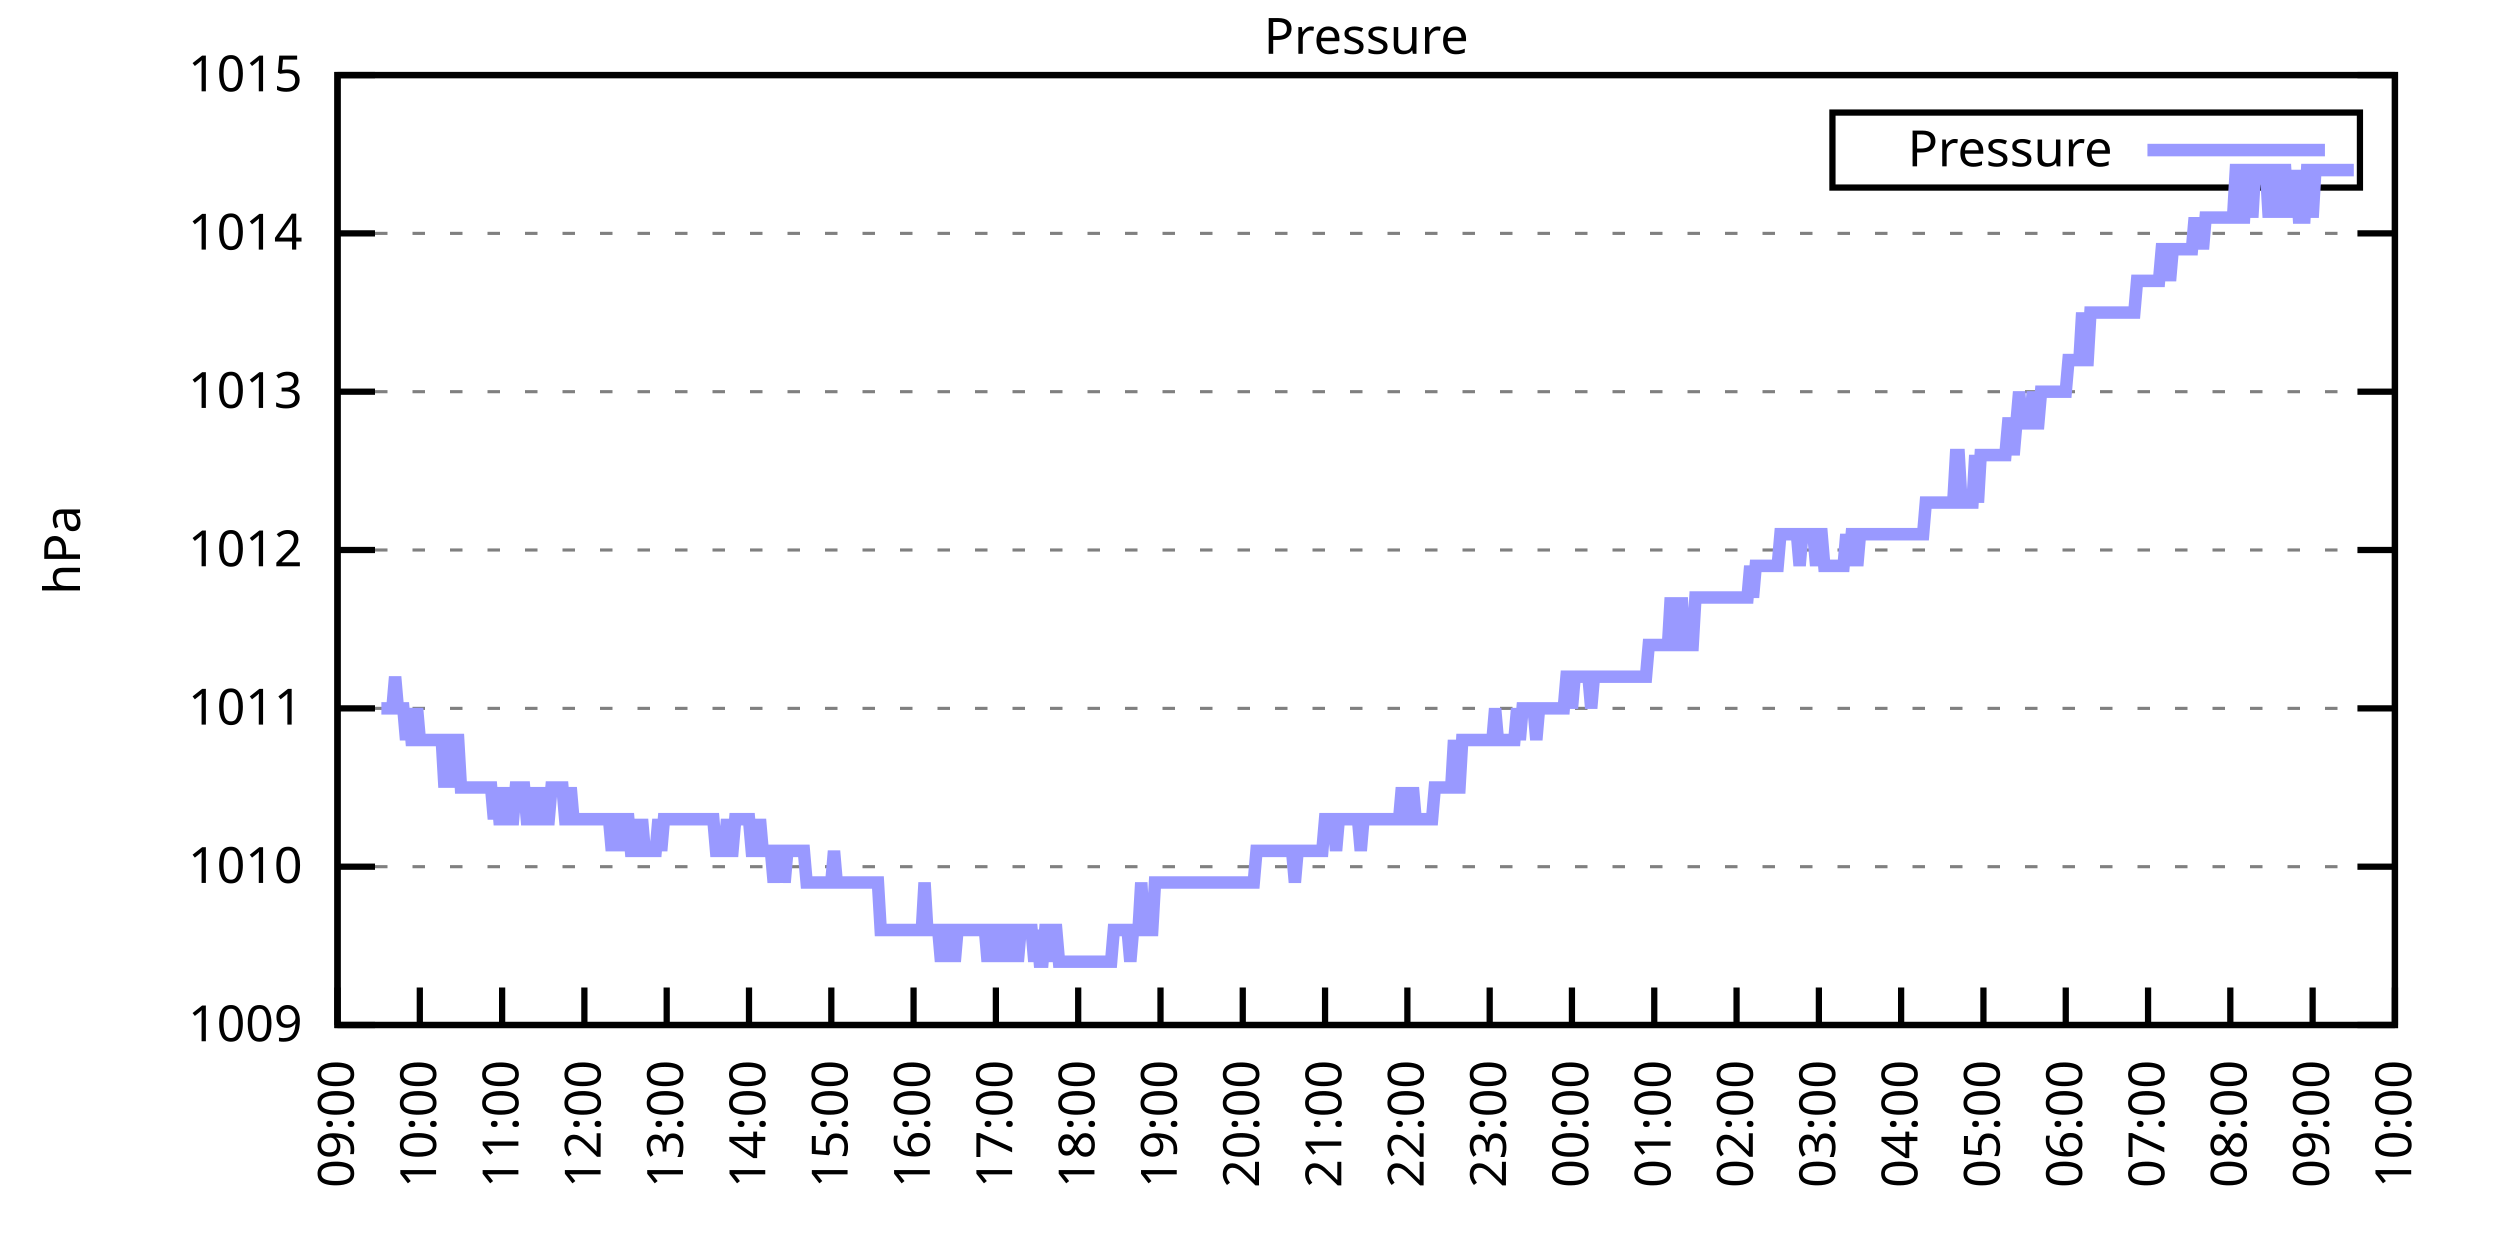
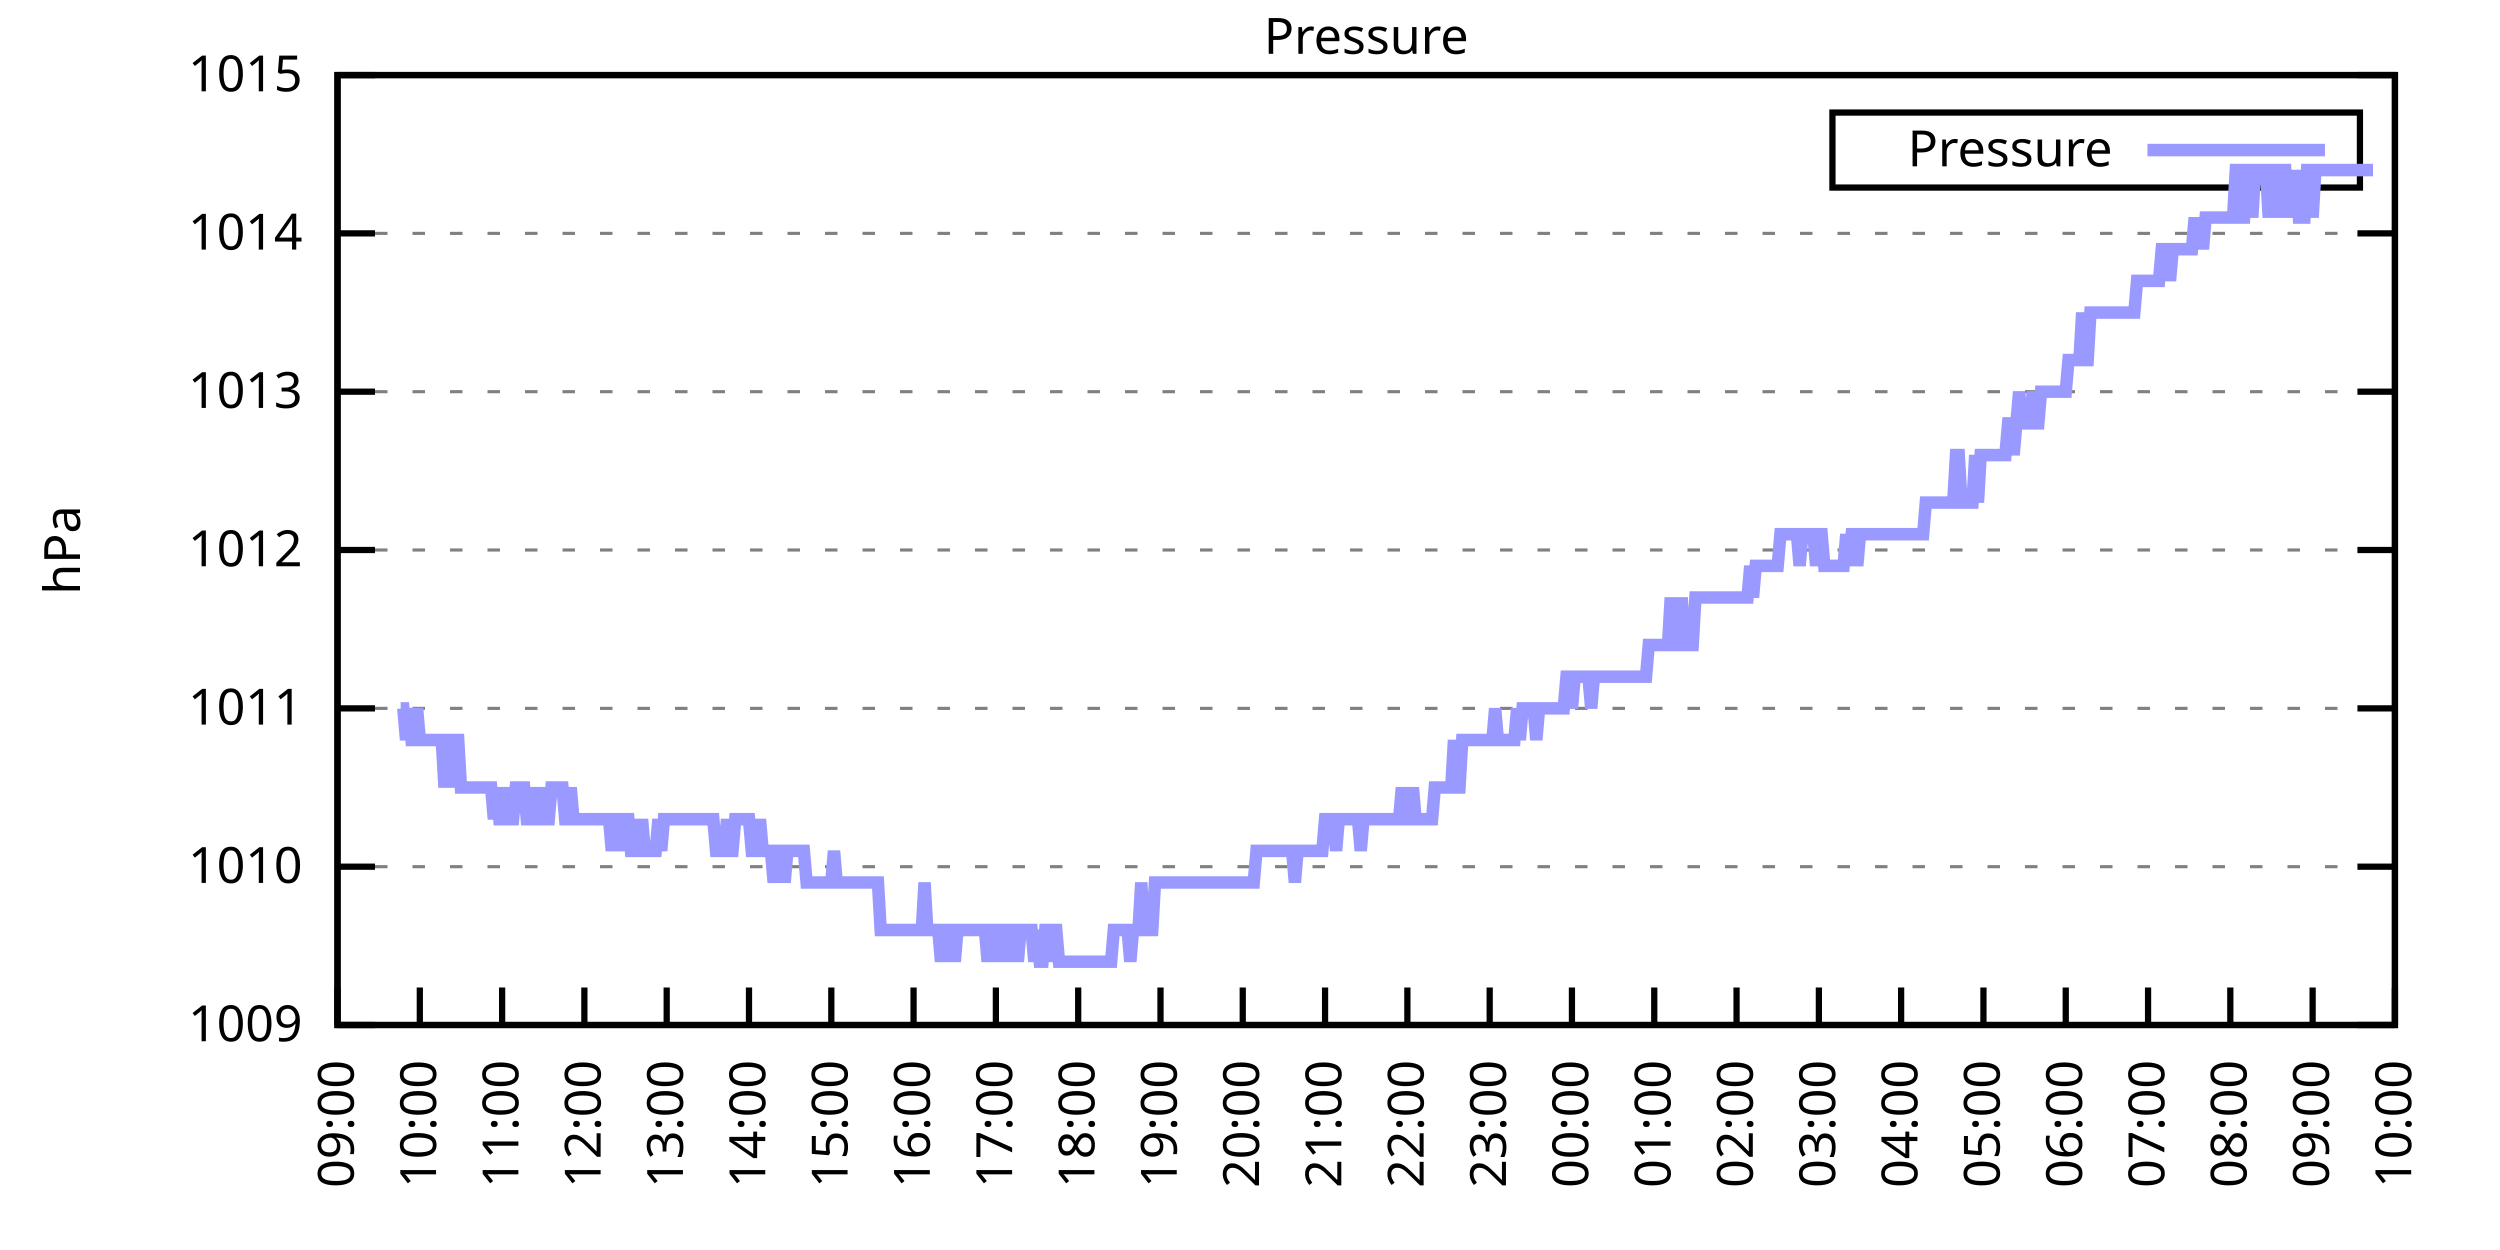
<svg xmlns="http://www.w3.org/2000/svg" xmlns:xlink="http://www.w3.org/1999/xlink" width="400" height="200" viewBox="0 0 400 200">
  <g id="gnuplot_canvas">
    <rect x="0" y="0" width="400" height="200" fill="none" />
    <defs>
      <circle id="gpDot" r="0.5" stroke-width="0.5" stroke="currentColor" />
      <path id="gpPt0" stroke-width="0.333" stroke="currentColor" d="M-1,0 h2 M0,-1 v2" />
      <path id="gpPt1" stroke-width="0.333" stroke="currentColor" d="M-1,-1 L1,1 M1,-1 L-1,1" />
      <path id="gpPt2" stroke-width="0.333" stroke="currentColor" d="M-1,0 L1,0 M0,-1 L0,1 M-1,-1 L1,1 M-1,1 L1,-1" />
      <rect id="gpPt3" stroke-width="0.333" stroke="currentColor" x="-1" y="-1" width="2" height="2" />
      <rect id="gpPt4" stroke-width="0.333" stroke="currentColor" fill="currentColor" x="-1" y="-1" width="2" height="2" />
      <circle id="gpPt5" stroke-width="0.333" stroke="currentColor" cx="0" cy="0" r="1" />
      <use xlink:href="#gpPt5" id="gpPt6" fill="currentColor" stroke="none" />
      <path id="gpPt7" stroke-width="0.333" stroke="currentColor" d="M0,-1.33 L-1.33,0.67 L1.33,0.67 z" />
      <use xlink:href="#gpPt7" id="gpPt8" fill="currentColor" stroke="none" />
      <use xlink:href="#gpPt7" id="gpPt9" stroke="currentColor" transform="rotate(180)" />
      <use xlink:href="#gpPt9" id="gpPt10" fill="currentColor" stroke="none" />
      <use xlink:href="#gpPt3" id="gpPt11" stroke="currentColor" transform="rotate(45)" />
      <use xlink:href="#gpPt11" id="gpPt12" fill="currentColor" stroke="none" />
      <path id="gpPt13" stroke-width="0.333" stroke="currentColor" d="M0,1.330 L1.265,0.411 L0.782,-1.067 L-0.782,-1.076 L-1.265,0.411 z" />
      <use xlink:href="#gpPt13" id="gpPt14" fill="currentColor" stroke="none" />
      <filter id="textbox" filterUnits="objectBoundingBox" x="0" y="0" height="1" width="1">
        <feFlood flood-color="white" flood-opacity="1" result="bgnd" />
        <feComposite in="SourceGraphic" in2="bgnd" operator="atop" />
      </filter>
      <filter id="greybox" filterUnits="objectBoundingBox" x="0" y="0" height="1" width="1">
        <feFlood flood-color="lightgrey" flood-opacity="1" result="grey" />
        <feComposite in="SourceGraphic" in2="grey" operator="atop" />
      </filter>
    </defs>
    <g fill="none" color="white" stroke="currentColor" stroke-width="1.00" stroke-linecap="butt" stroke-linejoin="miter">
</g>
    <g fill="none" color="black" stroke="currentColor" stroke-width="1.00" stroke-linecap="butt" stroke-linejoin="miter">
      <g stroke="none" shape-rendering="crispEdges">
        <polygon fill="rgb(255, 255, 255)" points="54.00,164.00 383.18,164.00 383.18,12.02 54.00,12.02 " />
      </g>
    </g>
    <g fill="none" color="black" stroke="currentColor" stroke-width="1.00" stroke-linecap="butt" stroke-linejoin="miter">
</g>
    <g fill="none" color="black" stroke="black" stroke-width="0.50" stroke-linecap="butt" stroke-linejoin="miter">
</g>
    <g fill="none" color="gray" stroke="currentColor" stroke-width="0.50" stroke-linecap="butt" stroke-linejoin="miter">
      <path stroke="gray" stroke-dasharray="2,4" class="gridline" d="M54.00,164.00 L383.19,164.00  " />
    </g>
    <g fill="none" color="gray" stroke="gray" stroke-width="1.00" stroke-linecap="butt" stroke-linejoin="miter">
</g>
    <g fill="none" color="black" stroke="currentColor" stroke-width="1.00" stroke-linecap="butt" stroke-linejoin="miter">
      <path stroke="black" d="M54.00,164.00 L60.00,164.00 M383.19,164.00 L377.19,164.00  " />
      <g transform="translate(48.40,166.60)" stroke="none" fill="black" font-family="Sans" font-size="8.00" text-anchor="end">
        <text>
          <tspan font-family="Sans"> 1009</tspan>
        </text>
      </g>
    </g>
    <g fill="none" color="black" stroke="currentColor" stroke-width="1.00" stroke-linecap="butt" stroke-linejoin="miter">
</g>
    <g fill="none" color="black" stroke="black" stroke-width="0.50" stroke-linecap="butt" stroke-linejoin="miter">
</g>
    <g fill="none" color="gray" stroke="currentColor" stroke-width="0.50" stroke-linecap="butt" stroke-linejoin="miter">
      <path stroke="gray" stroke-dasharray="2,4" class="gridline" d="M54.00,138.67 L383.19,138.67  " />
    </g>
    <g fill="none" color="gray" stroke="gray" stroke-width="1.00" stroke-linecap="butt" stroke-linejoin="miter">
</g>
    <g fill="none" color="black" stroke="currentColor" stroke-width="1.00" stroke-linecap="butt" stroke-linejoin="miter">
      <path stroke="black" d="M54.00,138.67 L60.00,138.67 M383.19,138.67 L377.19,138.67  " />
      <g transform="translate(48.40,141.27)" stroke="none" fill="black" font-family="Sans" font-size="8.00" text-anchor="end">
        <text>
          <tspan font-family="Sans"> 1010</tspan>
        </text>
      </g>
    </g>
    <g fill="none" color="black" stroke="currentColor" stroke-width="1.00" stroke-linecap="butt" stroke-linejoin="miter">
</g>
    <g fill="none" color="black" stroke="black" stroke-width="0.50" stroke-linecap="butt" stroke-linejoin="miter">
</g>
    <g fill="none" color="gray" stroke="currentColor" stroke-width="0.50" stroke-linecap="butt" stroke-linejoin="miter">
      <path stroke="gray" stroke-dasharray="2,4" class="gridline" d="M54.00,113.34 L383.19,113.34  " />
    </g>
    <g fill="none" color="gray" stroke="gray" stroke-width="1.00" stroke-linecap="butt" stroke-linejoin="miter">
</g>
    <g fill="none" color="black" stroke="currentColor" stroke-width="1.00" stroke-linecap="butt" stroke-linejoin="miter">
      <path stroke="black" d="M54.00,113.34 L60.00,113.34 M383.19,113.34 L377.19,113.34  " />
      <g transform="translate(48.40,115.94)" stroke="none" fill="black" font-family="Sans" font-size="8.00" text-anchor="end">
        <text>
          <tspan font-family="Sans"> 1011</tspan>
        </text>
      </g>
    </g>
    <g fill="none" color="black" stroke="currentColor" stroke-width="1.00" stroke-linecap="butt" stroke-linejoin="miter">
</g>
    <g fill="none" color="black" stroke="black" stroke-width="0.50" stroke-linecap="butt" stroke-linejoin="miter">
</g>
    <g fill="none" color="gray" stroke="currentColor" stroke-width="0.50" stroke-linecap="butt" stroke-linejoin="miter">
      <path stroke="gray" stroke-dasharray="2,4" class="gridline" d="M54.00,88.00 L383.19,88.00  " />
    </g>
    <g fill="none" color="gray" stroke="gray" stroke-width="1.00" stroke-linecap="butt" stroke-linejoin="miter">
</g>
    <g fill="none" color="black" stroke="currentColor" stroke-width="1.00" stroke-linecap="butt" stroke-linejoin="miter">
      <path stroke="black" d="M54.00,88.00 L60.00,88.00 M383.19,88.00 L377.19,88.00  " />
      <g transform="translate(48.40,90.60)" stroke="none" fill="black" font-family="Sans" font-size="8.00" text-anchor="end">
        <text>
          <tspan font-family="Sans"> 1012</tspan>
        </text>
      </g>
    </g>
    <g fill="none" color="black" stroke="currentColor" stroke-width="1.00" stroke-linecap="butt" stroke-linejoin="miter">
</g>
    <g fill="none" color="black" stroke="black" stroke-width="0.50" stroke-linecap="butt" stroke-linejoin="miter">
</g>
    <g fill="none" color="gray" stroke="currentColor" stroke-width="0.50" stroke-linecap="butt" stroke-linejoin="miter">
      <path stroke="gray" stroke-dasharray="2,4" class="gridline" d="M54.00,62.67 L383.19,62.67  " />
    </g>
    <g fill="none" color="gray" stroke="gray" stroke-width="1.00" stroke-linecap="butt" stroke-linejoin="miter">
</g>
    <g fill="none" color="black" stroke="currentColor" stroke-width="1.00" stroke-linecap="butt" stroke-linejoin="miter">
      <path stroke="black" d="M54.00,62.67 L60.00,62.67 M383.19,62.67 L377.19,62.67  " />
      <g transform="translate(48.40,65.27)" stroke="none" fill="black" font-family="Sans" font-size="8.00" text-anchor="end">
        <text>
          <tspan font-family="Sans"> 1013</tspan>
        </text>
      </g>
    </g>
    <g fill="none" color="black" stroke="currentColor" stroke-width="1.00" stroke-linecap="butt" stroke-linejoin="miter">
</g>
    <g fill="none" color="black" stroke="black" stroke-width="0.50" stroke-linecap="butt" stroke-linejoin="miter">
</g>
    <g fill="none" color="gray" stroke="currentColor" stroke-width="0.50" stroke-linecap="butt" stroke-linejoin="miter">
      <path stroke="gray" stroke-dasharray="2,4" class="gridline" d="M54.00,37.34 L383.19,37.34  " />
    </g>
    <g fill="none" color="gray" stroke="gray" stroke-width="1.00" stroke-linecap="butt" stroke-linejoin="miter">
</g>
    <g fill="none" color="black" stroke="currentColor" stroke-width="1.00" stroke-linecap="butt" stroke-linejoin="miter">
      <path stroke="black" d="M54.00,37.34 L60.00,37.34 M383.19,37.34 L377.19,37.34  " />
      <g transform="translate(48.40,39.94)" stroke="none" fill="black" font-family="Sans" font-size="8.00" text-anchor="end">
        <text>
          <tspan font-family="Sans"> 1014</tspan>
        </text>
      </g>
    </g>
    <g fill="none" color="black" stroke="currentColor" stroke-width="1.00" stroke-linecap="butt" stroke-linejoin="miter">
</g>
    <g fill="none" color="black" stroke="black" stroke-width="0.50" stroke-linecap="butt" stroke-linejoin="miter">
</g>
    <g fill="none" color="gray" stroke="currentColor" stroke-width="0.50" stroke-linecap="butt" stroke-linejoin="miter">
      <path stroke="gray" stroke-dasharray="2,4" class="gridline" d="M54.00,12.01 L383.19,12.01  " />
    </g>
    <g fill="none" color="gray" stroke="gray" stroke-width="1.00" stroke-linecap="butt" stroke-linejoin="miter">
</g>
    <g fill="none" color="black" stroke="currentColor" stroke-width="1.00" stroke-linecap="butt" stroke-linejoin="miter">
      <path stroke="black" d="M54.00,12.01 L60.00,12.01 M383.19,12.01 L377.19,12.01  " />
      <g transform="translate(48.40,14.61)" stroke="none" fill="black" font-family="Sans" font-size="8.00" text-anchor="end">
        <text>
          <tspan font-family="Sans"> 1015</tspan>
        </text>
      </g>
    </g>
    <g fill="none" color="black" stroke="currentColor" stroke-width="1.00" stroke-linecap="butt" stroke-linejoin="miter">
      <path stroke="black" d="M54.00,164.00 L54.00,158.00  " />
      <g transform="translate(56.60,169.60) rotate(270.00)" stroke="none" fill="black" font-family="Sans" font-size="8.00" text-anchor="end">
        <text>
          <tspan font-family="Sans">09:00</tspan>
        </text>
      </g>
    </g>
    <g fill="none" color="black" stroke="currentColor" stroke-width="1.00" stroke-linecap="butt" stroke-linejoin="miter">
      <path stroke="black" d="M67.17,164.00 L67.17,158.00  " />
      <g transform="translate(69.77,169.60) rotate(270.00)" stroke="none" fill="black" font-family="Sans" font-size="8.00" text-anchor="end">
        <text>
          <tspan font-family="Sans">10:00</tspan>
        </text>
      </g>
    </g>
    <g fill="none" color="black" stroke="currentColor" stroke-width="1.00" stroke-linecap="butt" stroke-linejoin="miter">
      <path stroke="black" d="M80.34,164.00 L80.34,158.00  " />
      <g transform="translate(82.94,169.60) rotate(270.00)" stroke="none" fill="black" font-family="Sans" font-size="8.00" text-anchor="end">
        <text>
          <tspan font-family="Sans">11:00</tspan>
        </text>
      </g>
    </g>
    <g fill="none" color="black" stroke="currentColor" stroke-width="1.00" stroke-linecap="butt" stroke-linejoin="miter">
      <path stroke="black" d="M93.50,164.00 L93.50,158.00  " />
      <g transform="translate(96.10,169.60) rotate(270.00)" stroke="none" fill="black" font-family="Sans" font-size="8.00" text-anchor="end">
        <text>
          <tspan font-family="Sans">12:00</tspan>
        </text>
      </g>
    </g>
    <g fill="none" color="black" stroke="currentColor" stroke-width="1.00" stroke-linecap="butt" stroke-linejoin="miter">
      <path stroke="black" d="M106.67,164.00 L106.67,158.00  " />
      <g transform="translate(109.27,169.60) rotate(270.00)" stroke="none" fill="black" font-family="Sans" font-size="8.00" text-anchor="end">
        <text>
          <tspan font-family="Sans">13:00</tspan>
        </text>
      </g>
    </g>
    <g fill="none" color="black" stroke="currentColor" stroke-width="1.00" stroke-linecap="butt" stroke-linejoin="miter">
      <path stroke="black" d="M119.84,164.00 L119.84,158.00  " />
      <g transform="translate(122.44,169.60) rotate(270.00)" stroke="none" fill="black" font-family="Sans" font-size="8.00" text-anchor="end">
        <text>
          <tspan font-family="Sans">14:00</tspan>
        </text>
      </g>
    </g>
    <g fill="none" color="black" stroke="currentColor" stroke-width="1.00" stroke-linecap="butt" stroke-linejoin="miter">
      <path stroke="black" d="M133.01,164.00 L133.01,158.00  " />
      <g transform="translate(135.61,169.60) rotate(270.00)" stroke="none" fill="black" font-family="Sans" font-size="8.00" text-anchor="end">
        <text>
          <tspan font-family="Sans">15:00</tspan>
        </text>
      </g>
    </g>
    <g fill="none" color="black" stroke="currentColor" stroke-width="1.00" stroke-linecap="butt" stroke-linejoin="miter">
      <path stroke="black" d="M146.17,164.00 L146.17,158.00  " />
      <g transform="translate(148.77,169.60) rotate(270.00)" stroke="none" fill="black" font-family="Sans" font-size="8.00" text-anchor="end">
        <text>
          <tspan font-family="Sans">16:00</tspan>
        </text>
      </g>
    </g>
    <g fill="none" color="black" stroke="currentColor" stroke-width="1.00" stroke-linecap="butt" stroke-linejoin="miter">
      <path stroke="black" d="M159.34,164.00 L159.34,158.00  " />
      <g transform="translate(161.94,169.60) rotate(270.00)" stroke="none" fill="black" font-family="Sans" font-size="8.00" text-anchor="end">
        <text>
          <tspan font-family="Sans">17:00</tspan>
        </text>
      </g>
    </g>
    <g fill="none" color="black" stroke="currentColor" stroke-width="1.00" stroke-linecap="butt" stroke-linejoin="miter">
      <path stroke="black" d="M172.51,164.00 L172.51,158.00  " />
      <g transform="translate(175.11,169.60) rotate(270.00)" stroke="none" fill="black" font-family="Sans" font-size="8.00" text-anchor="end">
        <text>
          <tspan font-family="Sans">18:00</tspan>
        </text>
      </g>
    </g>
    <g fill="none" color="black" stroke="currentColor" stroke-width="1.00" stroke-linecap="butt" stroke-linejoin="miter">
      <path stroke="black" d="M185.68,164.00 L185.68,158.00  " />
      <g transform="translate(188.28,169.60) rotate(270.00)" stroke="none" fill="black" font-family="Sans" font-size="8.00" text-anchor="end">
        <text>
          <tspan font-family="Sans">19:00</tspan>
        </text>
      </g>
    </g>
    <g fill="none" color="black" stroke="currentColor" stroke-width="1.00" stroke-linecap="butt" stroke-linejoin="miter">
      <path stroke="black" d="M198.84,164.00 L198.84,158.00  " />
      <g transform="translate(201.44,169.60) rotate(270.00)" stroke="none" fill="black" font-family="Sans" font-size="8.00" text-anchor="end">
        <text>
          <tspan font-family="Sans">20:00</tspan>
        </text>
      </g>
    </g>
    <g fill="none" color="black" stroke="currentColor" stroke-width="1.00" stroke-linecap="butt" stroke-linejoin="miter">
      <path stroke="black" d="M212.01,164.00 L212.01,158.00  " />
      <g transform="translate(214.61,169.60) rotate(270.00)" stroke="none" fill="black" font-family="Sans" font-size="8.00" text-anchor="end">
        <text>
          <tspan font-family="Sans">21:00</tspan>
        </text>
      </g>
    </g>
    <g fill="none" color="black" stroke="currentColor" stroke-width="1.00" stroke-linecap="butt" stroke-linejoin="miter">
      <path stroke="black" d="M225.18,164.00 L225.18,158.00  " />
      <g transform="translate(227.78,169.60) rotate(270.00)" stroke="none" fill="black" font-family="Sans" font-size="8.00" text-anchor="end">
        <text>
          <tspan font-family="Sans">22:00</tspan>
        </text>
      </g>
    </g>
    <g fill="none" color="black" stroke="currentColor" stroke-width="1.00" stroke-linecap="butt" stroke-linejoin="miter">
      <path stroke="black" d="M238.35,164.00 L238.35,158.00  " />
      <g transform="translate(240.95,169.60) rotate(270.00)" stroke="none" fill="black" font-family="Sans" font-size="8.00" text-anchor="end">
        <text>
          <tspan font-family="Sans">23:00</tspan>
        </text>
      </g>
    </g>
    <g fill="none" color="black" stroke="currentColor" stroke-width="1.00" stroke-linecap="butt" stroke-linejoin="miter">
      <path stroke="black" d="M251.51,164.00 L251.51,158.00  " />
      <g transform="translate(254.11,169.60) rotate(270.00)" stroke="none" fill="black" font-family="Sans" font-size="8.00" text-anchor="end">
        <text>
          <tspan font-family="Sans">00:00</tspan>
        </text>
      </g>
    </g>
    <g fill="none" color="black" stroke="currentColor" stroke-width="1.00" stroke-linecap="butt" stroke-linejoin="miter">
      <path stroke="black" d="M264.68,164.00 L264.68,158.00  " />
      <g transform="translate(267.28,169.60) rotate(270.00)" stroke="none" fill="black" font-family="Sans" font-size="8.00" text-anchor="end">
        <text>
          <tspan font-family="Sans">01:00</tspan>
        </text>
      </g>
    </g>
    <g fill="none" color="black" stroke="currentColor" stroke-width="1.00" stroke-linecap="butt" stroke-linejoin="miter">
      <path stroke="black" d="M277.85,164.00 L277.85,158.00  " />
      <g transform="translate(280.45,169.60) rotate(270.00)" stroke="none" fill="black" font-family="Sans" font-size="8.00" text-anchor="end">
        <text>
          <tspan font-family="Sans">02:00</tspan>
        </text>
      </g>
    </g>
    <g fill="none" color="black" stroke="currentColor" stroke-width="1.00" stroke-linecap="butt" stroke-linejoin="miter">
      <path stroke="black" d="M291.02,164.00 L291.02,158.00  " />
      <g transform="translate(293.62,169.60) rotate(270.00)" stroke="none" fill="black" font-family="Sans" font-size="8.00" text-anchor="end">
        <text>
          <tspan font-family="Sans">03:00</tspan>
        </text>
      </g>
    </g>
    <g fill="none" color="black" stroke="currentColor" stroke-width="1.00" stroke-linecap="butt" stroke-linejoin="miter">
      <path stroke="black" d="M304.18,164.00 L304.18,158.00  " />
      <g transform="translate(306.78,169.60) rotate(270.00)" stroke="none" fill="black" font-family="Sans" font-size="8.00" text-anchor="end">
        <text>
          <tspan font-family="Sans">04:00</tspan>
        </text>
      </g>
    </g>
    <g fill="none" color="black" stroke="currentColor" stroke-width="1.00" stroke-linecap="butt" stroke-linejoin="miter">
      <path stroke="black" d="M317.35,164.00 L317.35,158.00  " />
      <g transform="translate(319.95,169.60) rotate(270.00)" stroke="none" fill="black" font-family="Sans" font-size="8.00" text-anchor="end">
        <text>
          <tspan font-family="Sans">05:00</tspan>
        </text>
      </g>
    </g>
    <g fill="none" color="black" stroke="currentColor" stroke-width="1.00" stroke-linecap="butt" stroke-linejoin="miter">
      <path stroke="black" d="M330.52,164.00 L330.52,158.00  " />
      <g transform="translate(333.12,169.60) rotate(270.00)" stroke="none" fill="black" font-family="Sans" font-size="8.00" text-anchor="end">
        <text>
          <tspan font-family="Sans">06:00</tspan>
        </text>
      </g>
    </g>
    <g fill="none" color="black" stroke="currentColor" stroke-width="1.00" stroke-linecap="butt" stroke-linejoin="miter">
      <path stroke="black" d="M343.69,164.00 L343.69,158.00  " />
      <g transform="translate(346.29,169.60) rotate(270.00)" stroke="none" fill="black" font-family="Sans" font-size="8.00" text-anchor="end">
        <text>
          <tspan font-family="Sans">07:00</tspan>
        </text>
      </g>
    </g>
    <g fill="none" color="black" stroke="currentColor" stroke-width="1.00" stroke-linecap="butt" stroke-linejoin="miter">
      <path stroke="black" d="M356.85,164.00 L356.85,158.00  " />
      <g transform="translate(359.45,169.60) rotate(270.00)" stroke="none" fill="black" font-family="Sans" font-size="8.00" text-anchor="end">
        <text>
          <tspan font-family="Sans">08:00</tspan>
        </text>
      </g>
    </g>
    <g fill="none" color="black" stroke="currentColor" stroke-width="1.00" stroke-linecap="butt" stroke-linejoin="miter">
      <path stroke="black" d="M370.02,164.00 L370.02,158.00  " />
      <g transform="translate(372.62,169.60) rotate(270.00)" stroke="none" fill="black" font-family="Sans" font-size="8.00" text-anchor="end">
        <text>
          <tspan font-family="Sans">09:00</tspan>
        </text>
      </g>
    </g>
    <g fill="none" color="black" stroke="currentColor" stroke-width="1.00" stroke-linecap="butt" stroke-linejoin="miter">
      <path stroke="black" d="M383.19,164.00 L383.19,158.00  " />
      <g transform="translate(385.79,169.60) rotate(270.00)" stroke="none" fill="black" font-family="Sans" font-size="8.00" text-anchor="end">
        <text>
          <tspan font-family="Sans">10:00</tspan>
        </text>
      </g>
    </g>
    <g fill="none" color="black" stroke="currentColor" stroke-width="1.00" stroke-linecap="butt" stroke-linejoin="miter">
</g>
    <g fill="none" color="black" stroke="currentColor" stroke-width="1.00" stroke-linecap="butt" stroke-linejoin="miter">
      <path stroke="black" d="M54.00,12.01 L54.00,164.00 L383.19,164.00 L383.19,12.01 L54.00,12.01 Z  " />
    </g>
    <g fill="none" color="black" stroke="currentColor" stroke-width="1.00" stroke-linecap="butt" stroke-linejoin="miter">
</g>
    <g fill="none" color="black" stroke="currentColor" stroke-width="1.00" stroke-linecap="butt" stroke-linejoin="miter">
      <path stroke="black" d="M293.19,30.01 L293.19,18.01 L377.59,18.01 L377.59,30.01 L293.19,30.01 Z  " />
    </g>
    <g id="Pressure_plot_1">
      <g fill="none" color="white" stroke="black" stroke-width="2.00" stroke-linecap="butt" stroke-linejoin="miter">
</g>
      <g fill="none" color="black" stroke="currentColor" stroke-width="2.00" stroke-linecap="butt" stroke-linejoin="miter">
        <g transform="translate(337.99,26.61)" stroke="none" fill="black" font-family="Sans" font-size="8.00" text-anchor="end">
          <text>
            <tspan font-family="Sans">Pressure</tspan>
          </text>
        </g>
      </g>
      <g fill="none" color="black" stroke="currentColor" stroke-width="2.00" stroke-linecap="butt" stroke-linejoin="miter">
-         <path stroke="rgb(153, 153, 255)" d="M343.59,24.01 L371.99,24.01 M61.02,113.34 L61.46,113.34 L61.90,113.34 L62.34,113.34 L62.78,113.34 L63.22,108.27   L63.66,113.34 L64.10,113.34 L64.53,113.34 L64.97,118.40 L65.41,113.34 L65.85,118.40 L66.29,118.40 L66.73,113.34   L67.17,118.40 L67.61,118.40 L68.05,118.40 L68.48,118.40 L68.92,118.40 L69.36,118.40 L69.80,118.40 L70.24,118.40   L70.68,118.40 L71.12,126.00 L71.56,118.40 L72.00,118.40 L72.43,126.00 L72.87,118.40 L73.31,118.40 L73.75,126.00   L74.19,126.00 L74.63,126.00 L75.07,126.00 L75.51,126.00 L75.95,126.00 L76.38,126.00 L76.82,126.00 L77.26,126.00   L77.70,126.00 L78.14,126.00 L78.58,126.00 L79.02,131.07 L79.46,126.00 L79.90,131.07 L80.34,131.07 L80.77,131.07   L81.21,126.00 L81.65,131.07 L82.09,131.07 L82.53,126.00 L82.97,126.00 L83.41,126.00 L83.85,126.00 L84.29,131.07   L84.72,131.07 L85.16,126.00 L85.60,131.07 L86.04,131.07 L86.48,131.07 L86.92,126.00 L87.36,131.07 L87.80,131.07   L88.24,126.00 L88.67,126.00 L89.11,126.00 L89.55,126.00 L89.99,126.00 L90.43,131.07 L90.87,131.07 L91.31,126.00   L91.75,131.07 L92.19,131.07 L92.62,131.07 L93.06,131.07 L93.50,131.07 L93.94,131.07 L94.38,131.07 L94.82,131.07   L95.26,131.07 L95.70,131.07 L96.14,131.07 L96.58,131.07 L97.01,131.07 L97.45,131.07 L97.89,136.14 L98.33,131.07   L98.77,131.07 L99.21,131.07 L99.65,136.14 L100.09,131.07 L100.53,131.07 L100.96,136.14 L101.40,136.14 L101.84,131.07   L102.28,136.14 L102.72,131.07 L103.16,136.14 L103.60,136.14 L104.04,136.14 L104.48,136.14 L104.91,136.14 L105.35,131.07   L105.79,136.14 L106.23,131.07 L106.67,131.07 L107.11,131.07 L107.55,131.07 L107.99,131.07 L108.43,131.07 L108.87,131.07   L109.30,131.07 L109.74,131.07 L110.18,131.07 L110.62,131.07 L111.06,131.07 L111.50,131.07 L111.94,131.07 L112.38,131.07   L112.82,131.07 L113.25,131.07 L113.69,131.07 L114.13,131.07 L114.57,136.14 L115.01,136.14 L115.45,136.14 L115.89,136.14   L116.33,131.07 L116.77,136.14 L117.20,136.14 L117.64,131.07 L118.08,131.07 L118.52,131.07 L118.96,131.07 L119.40,131.07   L119.84,131.07 L120.28,136.14 L120.72,136.14 L121.15,136.14 L121.59,131.07 L122.03,136.14 L122.47,136.14 L122.91,136.14   L123.35,136.14 L123.79,141.20 L124.23,136.14 L124.67,136.14 L125.11,136.14 L125.54,141.20 L125.98,136.14 L126.42,136.14   L126.86,136.14 L127.30,136.14 L127.74,136.14 L128.18,136.14 L128.62,136.14 L129.06,141.20 L129.49,141.20 L129.93,141.20   L130.37,141.20 L130.81,141.20 L131.25,141.20 L131.69,141.20 L132.13,141.20 L132.57,141.20 L133.01,141.20 L133.44,136.14   L133.88,141.20 L134.32,141.20 L134.76,141.20 L135.20,141.20 L135.64,141.20 L136.08,141.20 L136.52,141.20 L136.96,141.20   L137.39,141.20 L137.83,141.20 L138.27,141.20 L138.71,141.20 L139.15,141.20 L139.59,141.20 L140.03,141.20 L140.47,141.20   L140.91,148.80 L141.35,148.80 L141.78,148.80 L142.22,148.80 L142.66,148.80 L143.10,148.80 L143.54,148.80 L143.98,148.80   L144.42,148.80 L144.86,148.80 L145.30,148.80 L145.73,148.80 L146.17,148.80 L146.61,148.80 L147.05,148.80 L147.49,148.80   L147.93,141.20 L148.37,148.80 L148.81,148.80 L149.25,148.80 L149.68,148.80 L150.12,148.80 L150.56,153.87 L151.00,148.80   L151.44,148.80 L151.88,153.87 L152.32,148.80 L152.76,153.87 L153.20,148.80 L153.63,148.80 L154.07,148.80 L154.51,148.80   L154.95,148.80 L155.39,148.80 L155.83,148.80 L156.27,148.80 L156.71,148.80 L157.15,148.80 L157.59,148.80 L158.02,153.87   L158.46,148.80 L158.90,153.87 L159.34,148.80 L159.78,148.80 L160.22,153.87 L160.66,148.80 L161.10,153.87 L161.54,148.80   L161.97,148.80 L162.41,148.80 L162.85,153.87 L163.29,148.80 L163.73,148.80 L164.17,148.80 L164.61,148.80 L165.05,148.80   L165.49,153.87 L165.92,148.80 L166.36,153.87 L166.80,153.87 L167.24,148.80 L167.68,148.80 L168.12,153.87 L168.56,148.80   L169.00,148.80 L169.44,153.87 L169.87,153.87 L170.31,153.87 L170.75,153.87 L171.19,153.87 L171.63,153.87 L172.07,153.87   L172.51,153.87 L172.95,153.87 L173.39,153.87 L173.83,153.87 L174.26,153.87 L174.70,153.87 L175.14,153.87 L175.58,153.87   L176.02,153.87 L176.46,153.87 L176.90,153.87 L177.34,153.87 L177.78,153.87 L178.21,148.80 L178.65,148.80 L179.09,148.80   L179.53,148.80 L179.97,148.80 L180.41,148.80 L180.85,153.87 L181.29,148.80 L181.73,148.80 L182.16,148.80 L182.60,141.20   L183.04,148.80 L183.48,148.80 L183.92,148.80 L184.36,148.80 L184.80,141.20 L185.24,141.20 L185.68,141.20 L186.11,141.20   L186.55,141.20 L186.99,141.20 L187.43,141.20 L187.87,141.20 L188.31,141.20 L188.75,141.20 L189.19,141.20 L189.63,141.20   L190.07,141.20 L190.50,141.20 L190.94,141.20 L191.38,141.20 L191.82,141.20 L192.26,141.20 L192.70,141.20 L193.14,141.20   L193.58,141.20 L194.02,141.20 L194.45,141.20 L194.89,141.20 L195.33,141.20 L195.77,141.20 L196.21,141.20 L196.65,141.20   L197.09,141.20 L197.53,141.20 L197.97,141.20 L198.40,141.20 L198.84,141.20 L199.28,141.20 L199.72,141.20 L200.16,141.20   L200.60,141.20 L201.04,136.14 L201.48,136.14 L201.92,136.14 L202.35,136.14 L202.79,136.14 L203.23,136.14 L203.67,136.14   L204.11,136.14 L204.55,136.14 L204.99,136.14 L205.43,136.14 L205.87,136.14 L206.31,136.14 L206.74,136.14 L207.18,141.20   L207.62,136.14 L208.06,136.14 L208.50,136.14 L208.94,136.14 L209.38,136.14 L209.82,136.14 L210.26,136.14 L210.69,136.14   L211.13,136.14 L211.57,136.14 L212.01,131.07 L212.45,131.07 L212.89,131.07 L213.33,131.07 L213.77,136.14 L214.21,131.07   L214.64,131.07 L215.08,131.07 L215.52,131.07 L215.96,131.07 L216.40,131.07 L216.84,131.07 L217.28,131.07 L217.72,136.14   L218.16,131.07 L218.60,131.07 L219.03,131.07 L219.47,131.07 L219.91,131.07 L220.35,131.07 L220.79,131.07 L221.23,131.07   L221.67,131.07 L222.11,131.07 L222.55,131.07 L222.98,131.07 L223.42,131.07 L223.86,131.07 L224.30,126.00 L224.74,131.07   L225.18,131.07 L225.62,131.07 L226.06,126.00 L226.50,131.07 L226.93,131.07 L227.37,131.07 L227.81,131.07 L228.25,131.07   L228.69,131.07 L229.13,131.07 L229.57,126.00 L230.01,126.00 L230.45,126.00 L230.88,126.00 L231.32,126.00 L231.76,126.00   L232.20,126.00 L232.64,118.40 L233.08,126.00 L233.52,126.00 L233.96,118.40 L234.40,118.40 L234.84,118.40 L235.27,118.40   L235.71,118.40 L236.15,118.40 L236.59,118.40 L237.03,118.40 L237.47,118.40 L237.91,118.40 L238.35,118.40 L238.79,118.40   L239.22,113.34 L239.66,118.40 L240.10,118.40 L240.54,118.40 L240.98,118.40 L241.42,118.40 L241.86,118.40 L242.30,118.40   L242.74,113.34 L243.17,118.40 L243.61,113.34 L244.05,113.34 L244.49,113.34 L244.93,113.34 L245.37,113.34 L245.81,118.40   L246.25,113.34 L246.69,113.34 L247.12,113.34 L247.56,113.34 L248.00,113.34 L248.44,113.34 L248.88,113.34 L249.32,113.34   L249.76,113.34 L250.20,113.34 L250.64,108.27 L251.08,108.27 L251.51,113.34 L251.95,108.27 L252.39,108.27 L252.83,108.27   L253.27,108.27 L253.71,108.27 L254.15,108.27 L254.59,113.34 L255.03,108.27 L255.46,108.27 L255.90,108.27 L256.34,108.27   L256.78,108.27 L257.22,108.27 L257.66,108.27 L258.10,108.27 L258.54,108.27 L258.98,108.27 L259.41,108.27 L259.85,108.27   L260.29,108.27 L260.73,108.27 L261.17,108.27 L261.61,108.27 L262.05,108.27 L262.49,108.27 L262.93,108.27 L263.36,108.27   L263.80,103.20 L264.24,103.20 L264.68,103.20 L265.12,103.20 L265.56,103.20 L266.00,103.20 L266.44,103.20 L266.88,103.20   L267.32,95.60 L267.75,103.20 L268.19,103.20 L268.63,103.20 L269.07,95.60 L269.51,103.20 L269.95,103.20 L270.39,103.20   L270.83,103.20 L271.27,95.60 L271.70,95.60 L272.14,95.60 L272.58,95.60 L273.02,95.60 L273.46,95.60 L273.90,95.60   L274.34,95.60 L274.78,95.60 L275.22,95.60 L275.65,95.60 L276.09,95.60 L276.53,95.60 L276.97,95.60 L277.41,95.60   L277.85,95.60 L278.29,95.60 L278.73,95.60 L279.17,95.60 L279.60,95.60 L280.04,90.54 L280.48,95.60 L280.92,90.54   L281.36,90.54 L281.80,90.54 L282.24,90.54 L282.68,90.54 L283.12,90.54 L283.56,90.54 L283.99,90.54 L284.43,90.54   L284.87,85.47 L285.31,85.47 L285.75,85.47 L286.19,85.47 L286.63,85.47 L287.07,85.47 L287.51,85.47 L287.94,90.54   L288.38,85.47 L288.82,85.47 L289.26,85.47 L289.70,85.47 L290.14,85.47 L290.58,90.54 L291.02,85.47 L291.46,85.47   L291.89,90.54 L292.33,90.54 L292.77,90.54 L293.21,90.54 L293.65,90.54 L294.09,90.54 L294.53,90.54 L294.97,90.54   L295.41,85.47 L295.84,90.54 L296.28,85.47 L296.72,85.47 L297.16,90.54 L297.60,85.47 L298.04,85.47 L298.48,85.47   L298.92,85.47 L299.36,85.47 L299.80,85.47 L300.23,85.47 L300.67,85.47 L301.11,85.47 L301.55,85.47 L301.99,85.47   L302.43,85.47 L302.87,85.47 L303.31,85.47 L303.75,85.47 L304.18,85.47 L304.62,85.47 L305.06,85.47 L305.50,85.47   L305.94,85.47 L306.38,85.47 L306.82,85.47 L307.26,85.47 L307.70,85.47 L308.13,80.41 L308.57,80.41 L309.01,80.41   L309.45,80.41 L309.89,80.41 L310.33,80.41 L310.77,80.41 L311.21,80.41 L311.65,80.41 L312.08,80.41 L312.52,80.41   L312.96,72.81 L313.40,72.81 L313.84,80.41 L314.28,80.41 L314.72,80.41 L315.16,80.41 L315.60,80.41 L316.04,72.81   L316.47,80.41 L316.91,72.81 L317.35,72.81 L317.79,72.81 L318.23,72.81 L318.67,72.81 L319.11,72.81 L319.55,72.81   L319.99,72.81 L320.42,72.81 L320.86,72.81 L321.30,67.74 L321.74,67.74 L322.18,72.81 L322.62,67.74 L323.06,62.67   L323.50,67.74 L323.94,67.74 L324.37,67.74 L324.81,67.74 L325.25,62.67 L325.69,67.74 L326.13,67.74 L326.57,62.67   L327.01,62.67 L327.45,62.67 L327.89,62.67 L328.33,62.67 L328.76,62.67 L329.20,62.67 L329.64,62.67 L330.08,62.67   L330.52,62.67 L330.96,57.61 L331.40,57.61 L331.84,57.61 L332.28,57.61 L332.71,57.61 L333.15,50.01 L333.59,57.61   L334.03,57.61 L334.47,50.01 L334.91,50.01 L335.35,50.01 L335.79,50.01 L336.23,50.01 L336.66,50.01 L337.10,50.01   L337.54,50.01 L337.98,50.01 L338.42,50.01 L338.86,50.01 L339.30,50.01 L339.74,50.01 L340.18,50.01 L340.61,50.01   L341.05,50.01 L341.49,50.01 L341.93,44.94 L342.37,44.94 L342.81,44.94 L343.25,44.94 L343.69,44.94 L344.13,44.94   L344.57,44.94 L345.00,44.94 L345.44,44.94 L345.88,39.87 L346.32,39.87 L346.76,39.87 L347.20,44.94 L347.64,39.87   L348.08,39.87 L348.52,39.87 L348.95,39.87 L349.39,39.87 L349.83,39.87 L350.27,39.87 L350.71,39.87 L351.15,34.81   L351.59,39.87 L352.03,34.81 L352.47,39.87 L352.90,34.81 L353.34,34.81 L353.78,34.81 L354.22,34.81 L354.66,34.81   L355.10,34.81 L355.54,34.81 L355.98,34.81 L356.42,34.81 L356.85,34.81 L357.29,34.81 L357.73,27.21 L358.17,27.21   L358.61,34.81 L359.05,34.81 L359.49,27.21 L359.93,27.21 L360.37,34.81 L360.81,27.21 L361.24,27.21 L361.68,27.21   L362.12,27.21 L362.56,27.21 L363.00,34.81 L363.44,27.21 L363.88,27.21 L364.32,27.21 L364.76,34.81 L365.19,27.21   L365.63,27.21 L366.07,34.81 L366.51,27.21 L366.95,34.81 L367.39,27.21 L367.83,34.81 L368.27,34.81 L368.71,34.81   L369.14,27.21 L369.58,27.21 L370.02,34.81 L370.46,27.21 L370.90,27.21 L371.34,27.21 L371.78,27.21 L372.22,27.21   L372.66,27.21 L373.09,27.21 L373.53,27.21 L373.97,27.21 L374.41,27.21 L374.85,27.21 L375.29,27.21 L375.73,27.21   L376.17,27.21 L376.61,27.21  " />
+         <path stroke="rgb(153, 153, 255)" d="M343.59,24.01 L371.99,24.01 M64.10,113.34 L64.53,113.34 L64.97,118.40 L65.41,113.34 L65.85,118.40 L66.29,118.40   L66.73,113.34 L67.17,118.40 L67.61,118.40 L68.05,118.40 L68.48,118.40 L68.92,118.40 L69.36,118.40 L69.80,118.40   L70.24,118.40 L70.68,118.40 L71.12,126.00 L71.56,118.40 L72.00,118.40 L72.43,126.00 L72.87,118.40 L73.31,118.40   L73.75,126.00 L74.19,126.00 L74.63,126.00 L75.07,126.00 L75.51,126.00 L75.95,126.00 L76.38,126.00 L76.82,126.00   L77.26,126.00 L77.70,126.00 L78.14,126.00 L78.58,126.00 L79.02,131.07 L79.46,126.00 L79.90,131.07 L80.34,131.07   L80.77,131.07 L81.21,126.00 L81.65,131.07 L82.09,131.07 L82.53,126.00 L82.97,126.00 L83.41,126.00 L83.85,126.00   L84.29,131.07 L84.72,131.07 L85.16,126.00 L85.60,131.07 L86.04,131.07 L86.48,131.07 L86.92,126.00 L87.36,131.07   L87.80,131.07 L88.24,126.00 L88.67,126.00 L89.11,126.00 L89.55,126.00 L89.99,126.00 L90.43,131.07 L90.87,131.07   L91.31,126.00 L91.75,131.07 L92.19,131.07 L92.62,131.07 L93.06,131.07 L93.50,131.07 L93.94,131.07 L94.38,131.07   L94.82,131.07 L95.26,131.07 L95.70,131.07 L96.14,131.07 L96.58,131.07 L97.01,131.07 L97.45,131.07 L97.89,136.14   L98.33,131.07 L98.77,131.07 L99.21,131.07 L99.65,136.14 L100.09,131.07 L100.53,131.07 L100.96,136.14 L101.40,136.14   L101.84,131.07 L102.28,136.14 L102.72,131.07 L103.16,136.14 L103.60,136.14 L104.04,136.14 L104.48,136.14 L104.91,136.14   L105.35,131.07 L105.79,136.14 L106.23,131.07 L106.67,131.07 L107.11,131.07 L107.55,131.07 L107.99,131.07 L108.43,131.07   L108.87,131.07 L109.30,131.07 L109.74,131.07 L110.18,131.07 L110.62,131.07 L111.06,131.07 L111.50,131.07 L111.94,131.07   L112.38,131.07 L112.82,131.07 L113.25,131.07 L113.69,131.07 L114.13,131.07 L114.57,136.14 L115.01,136.14 L115.45,136.14   L115.89,136.14 L116.33,131.07 L116.77,136.14 L117.20,136.14 L117.64,131.07 L118.08,131.07 L118.52,131.07 L118.96,131.07   L119.40,131.07 L119.84,131.07 L120.28,136.14 L120.72,136.14 L121.15,136.14 L121.59,131.07 L122.03,136.14 L122.47,136.14   L122.91,136.14 L123.35,136.14 L123.79,141.20 L124.23,136.14 L124.67,136.14 L125.11,136.14 L125.54,141.20 L125.98,136.14   L126.42,136.14 L126.86,136.14 L127.30,136.14 L127.74,136.14 L128.18,136.14 L128.62,136.14 L129.06,141.20 L129.49,141.20   L129.93,141.20 L130.37,141.20 L130.81,141.20 L131.25,141.20 L131.69,141.20 L132.13,141.20 L132.57,141.20 L133.01,141.20   L133.44,136.14 L133.88,141.20 L134.32,141.20 L134.76,141.20 L135.20,141.20 L135.64,141.20 L136.08,141.20 L136.52,141.20   L136.96,141.20 L137.39,141.20 L137.83,141.20 L138.27,141.20 L138.71,141.20 L139.15,141.20 L139.59,141.20 L140.03,141.20   L140.47,141.20 L140.91,148.80 L141.35,148.80 L141.78,148.80 L142.22,148.80 L142.66,148.80 L143.10,148.80 L143.54,148.80   L143.98,148.80 L144.42,148.80 L144.86,148.80 L145.30,148.80 L145.73,148.80 L146.17,148.80 L146.61,148.80 L147.05,148.80   L147.49,148.80 L147.93,141.20 L148.37,148.80 L148.81,148.80 L149.25,148.80 L149.68,148.80 L150.12,148.80 L150.56,153.87   L151.00,148.80 L151.44,148.80 L151.88,153.87 L152.32,148.80 L152.76,153.87 L153.20,148.80 L153.63,148.80 L154.07,148.80   L154.51,148.80 L154.95,148.80 L155.39,148.80 L155.83,148.80 L156.27,148.80 L156.71,148.80 L157.15,148.80 L157.59,148.80   L158.02,153.87 L158.46,148.80 L158.90,153.87 L159.34,148.80 L159.78,148.80 L160.22,153.87 L160.66,148.80 L161.10,153.87   L161.54,148.80 L161.97,148.80 L162.41,148.80 L162.85,153.87 L163.29,148.80 L163.73,148.80 L164.17,148.80 L164.61,148.80   L165.05,148.80 L165.49,153.87 L165.92,148.80 L166.36,153.87 L166.80,153.87 L167.24,148.80 L167.68,148.80 L168.12,153.87   L168.56,148.80 L169.00,148.80 L169.44,153.87 L169.87,153.87 L170.31,153.87 L170.75,153.87 L171.19,153.87 L171.63,153.87   L172.07,153.87 L172.51,153.87 L172.95,153.87 L173.39,153.87 L173.83,153.87 L174.26,153.87 L174.70,153.87 L175.14,153.87   L175.58,153.87 L176.02,153.87 L176.46,153.87 L176.90,153.87 L177.34,153.87 L177.78,153.87 L178.21,148.80 L178.65,148.80   L179.09,148.80 L179.53,148.80 L179.97,148.80 L180.41,148.80 L180.85,153.87 L181.29,148.80 L181.73,148.80 L182.16,148.80   L182.60,141.20 L183.04,148.80 L183.48,148.80 L183.92,148.80 L184.36,148.80 L184.80,141.20 L185.24,141.20 L185.68,141.20   L186.11,141.20 L186.55,141.20 L186.99,141.20 L187.43,141.20 L187.87,141.20 L188.31,141.20 L188.75,141.20 L189.19,141.20   L189.63,141.20 L190.07,141.20 L190.50,141.20 L190.94,141.20 L191.38,141.20 L191.82,141.20 L192.26,141.20 L192.70,141.20   L193.14,141.20 L193.58,141.20 L194.02,141.20 L194.45,141.20 L194.89,141.20 L195.33,141.20 L195.77,141.20 L196.21,141.20   L196.65,141.20 L197.09,141.20 L197.53,141.20 L197.97,141.20 L198.40,141.20 L198.84,141.20 L199.28,141.20 L199.72,141.20   L200.16,141.20 L200.60,141.20 L201.04,136.14 L201.48,136.14 L201.92,136.14 L202.35,136.14 L202.79,136.14 L203.23,136.14   L203.67,136.14 L204.11,136.14 L204.55,136.14 L204.99,136.14 L205.43,136.14 L205.87,136.14 L206.31,136.14 L206.74,136.14   L207.18,141.20 L207.62,136.14 L208.06,136.14 L208.50,136.14 L208.94,136.14 L209.38,136.14 L209.82,136.14 L210.26,136.14   L210.69,136.14 L211.13,136.14 L211.57,136.14 L212.01,131.07 L212.45,131.07 L212.89,131.07 L213.33,131.07 L213.77,136.14   L214.21,131.07 L214.64,131.07 L215.08,131.07 L215.52,131.07 L215.96,131.07 L216.40,131.07 L216.84,131.07 L217.28,131.07   L217.72,136.14 L218.16,131.07 L218.60,131.07 L219.03,131.07 L219.47,131.07 L219.91,131.07 L220.35,131.07 L220.79,131.07   L221.23,131.07 L221.67,131.07 L222.11,131.07 L222.55,131.07 L222.98,131.07 L223.42,131.07 L223.86,131.07 L224.30,126.00   L224.74,131.07 L225.18,131.07 L225.62,131.07 L226.06,126.00 L226.50,131.07 L226.93,131.07 L227.37,131.07 L227.81,131.07   L228.25,131.07 L228.69,131.07 L229.13,131.07 L229.57,126.00 L230.01,126.00 L230.45,126.00 L230.88,126.00 L231.32,126.00   L231.76,126.00 L232.20,126.00 L232.64,118.40 L233.08,126.00 L233.52,126.00 L233.96,118.40 L234.40,118.40 L234.84,118.40   L235.27,118.40 L235.71,118.40 L236.15,118.40 L236.59,118.40 L237.03,118.40 L237.47,118.40 L237.91,118.40 L238.35,118.40   L238.79,118.40 L239.22,113.34 L239.66,118.40 L240.10,118.40 L240.54,118.40 L240.98,118.40 L241.42,118.40 L241.86,118.40   L242.30,118.40 L242.74,113.34 L243.17,118.40 L243.61,113.34 L244.05,113.34 L244.49,113.34 L244.93,113.34 L245.37,113.34   L245.81,118.40 L246.25,113.34 L246.69,113.34 L247.12,113.34 L247.56,113.34 L248.00,113.34 L248.44,113.34 L248.88,113.34   L249.32,113.34 L249.76,113.34 L250.20,113.34 L250.64,108.27 L251.08,108.27 L251.51,113.34 L251.95,108.27 L252.39,108.27   L252.83,108.27 L253.27,108.27 L253.71,108.27 L254.15,108.27 L254.59,113.34 L255.03,108.27 L255.46,108.27 L255.90,108.27   L256.34,108.27 L256.78,108.27 L257.22,108.27 L257.66,108.27 L258.10,108.27 L258.54,108.27 L258.98,108.27 L259.41,108.27   L259.85,108.27 L260.29,108.27 L260.73,108.27 L261.17,108.27 L261.61,108.27 L262.05,108.27 L262.49,108.27 L262.93,108.27   L263.36,108.27 L263.80,103.20 L264.24,103.20 L264.68,103.20 L265.12,103.20 L265.56,103.20 L266.00,103.20 L266.44,103.20   L266.88,103.20 L267.32,95.60 L267.75,103.20 L268.19,103.20 L268.63,103.20 L269.07,95.60 L269.51,103.20 L269.95,103.20   L270.39,103.20 L270.83,103.20 L271.27,95.60 L271.70,95.60 L272.14,95.60 L272.58,95.60 L273.02,95.60 L273.46,95.60   L273.90,95.60 L274.34,95.60 L274.78,95.60 L275.22,95.60 L275.65,95.60 L276.09,95.60 L276.53,95.60 L276.97,95.60   L277.41,95.60 L277.85,95.60 L278.29,95.60 L278.73,95.60 L279.17,95.60 L279.60,95.60 L280.04,90.54 L280.48,95.60   L280.92,90.54 L281.36,90.54 L281.80,90.54 L282.24,90.54 L282.68,90.54 L283.12,90.54 L283.56,90.54 L283.99,90.54   L284.43,90.54 L284.87,85.47 L285.31,85.47 L285.75,85.47 L286.19,85.47 L286.63,85.47 L287.07,85.47 L287.51,85.47   L287.94,90.54 L288.38,85.47 L288.82,85.47 L289.26,85.47 L289.70,85.47 L290.14,85.47 L290.58,90.54 L291.02,85.47   L291.46,85.47 L291.89,90.54 L292.33,90.54 L292.77,90.54 L293.21,90.54 L293.65,90.54 L294.09,90.54 L294.53,90.54   L294.97,90.54 L295.41,85.47 L295.84,90.54 L296.28,85.47 L296.72,85.47 L297.16,90.54 L297.60,85.47 L298.04,85.47   L298.48,85.47 L298.92,85.47 L299.36,85.47 L299.80,85.47 L300.23,85.47 L300.67,85.47 L301.11,85.47 L301.55,85.47   L301.99,85.47 L302.43,85.47 L302.87,85.47 L303.31,85.47 L303.75,85.47 L304.18,85.47 L304.62,85.47 L305.06,85.47   L305.50,85.47 L305.94,85.47 L306.38,85.47 L306.82,85.47 L307.26,85.47 L307.70,85.47 L308.13,80.41 L308.57,80.41   L309.01,80.41 L309.45,80.41 L309.89,80.41 L310.33,80.41 L310.77,80.41 L311.21,80.41 L311.65,80.41 L312.08,80.41   L312.52,80.41 L312.96,72.81 L313.40,72.81 L313.84,80.41 L314.28,80.41 L314.72,80.41 L315.16,80.41 L315.60,80.41   L316.04,72.81 L316.47,80.41 L316.91,72.81 L317.35,72.81 L317.79,72.81 L318.23,72.81 L318.67,72.81 L319.11,72.81   L319.55,72.81 L319.99,72.81 L320.42,72.81 L320.86,72.81 L321.30,67.74 L321.74,67.74 L322.18,72.81 L322.62,67.74   L323.06,62.67 L323.50,67.74 L323.94,67.74 L324.37,67.74 L324.81,67.74 L325.25,62.67 L325.69,67.74 L326.13,67.74   L326.57,62.67 L327.01,62.67 L327.45,62.67 L327.89,62.67 L328.33,62.67 L328.76,62.67 L329.20,62.67 L329.64,62.67   L330.08,62.67 L330.52,62.67 L330.96,57.61 L331.40,57.61 L331.84,57.61 L332.28,57.61 L332.71,57.61 L333.15,50.01   L333.59,57.61 L334.03,57.61 L334.47,50.01 L334.91,50.01 L335.35,50.01 L335.79,50.01 L336.23,50.01 L336.66,50.01   L337.10,50.01 L337.54,50.01 L337.98,50.01 L338.42,50.01 L338.86,50.01 L339.30,50.01 L339.74,50.01 L340.18,50.01   L340.61,50.01 L341.05,50.01 L341.49,50.01 L341.93,44.94 L342.37,44.94 L342.81,44.94 L343.25,44.94 L343.69,44.94   L344.13,44.94 L344.57,44.94 L345.00,44.94 L345.44,44.94 L345.88,39.87 L346.32,39.87 L346.76,39.87 L347.20,44.94   L347.64,39.87 L348.08,39.87 L348.52,39.87 L348.95,39.87 L349.39,39.87 L349.83,39.87 L350.27,39.87 L350.71,39.87   L351.15,34.81 L351.59,39.87 L352.03,34.81 L352.47,39.87 L352.90,34.81 L353.34,34.81 L353.78,34.81 L354.22,34.81   L354.66,34.81 L355.10,34.81 L355.54,34.81 L355.98,34.81 L356.42,34.81 L356.85,34.81 L357.29,34.81 L357.73,27.21   L358.17,27.21 L358.61,34.81 L359.05,34.81 L359.49,27.21 L359.93,27.21 L360.37,34.81 L360.81,27.21 L361.24,27.21   L361.68,27.21 L362.12,27.21 L362.56,27.21 L363.00,34.81 L363.44,27.21 L363.88,27.21 L364.32,27.21 L364.76,34.81   L365.19,27.21 L365.63,27.21 L366.07,34.81 L366.51,27.21 L366.95,34.81 L367.39,27.21 L367.83,34.81 L368.27,34.81   L368.71,34.81 L369.14,27.21 L369.58,27.21 L370.02,34.81 L370.46,27.21 L370.90,27.21 L371.34,27.21 L371.78,27.21   L372.22,27.21 L372.66,27.21 L373.09,27.21 L373.53,27.21 L373.97,27.21 L374.41,27.21 L374.85,27.21 L375.29,27.21   L375.73,27.21 L376.17,27.21 L376.61,27.21 L377.05,27.21 L377.48,27.21 L377.92,27.21 L378.36,27.21 L378.80,27.21   L379.24,27.21 L379.68,27.21  " />
      </g>
    </g>
    <g fill="none" color="black" stroke="currentColor" stroke-width="2.00" stroke-linecap="butt" stroke-linejoin="miter">
</g>
    <g fill="none" color="black" stroke="black" stroke-width="1.00" stroke-linecap="butt" stroke-linejoin="miter">
</g>
    <g fill="none" color="black" stroke="currentColor" stroke-width="1.00" stroke-linecap="butt" stroke-linejoin="miter">
      <path stroke="black" d="M54.00,12.01 L54.00,164.00 L383.19,164.00 L383.19,12.01 L54.00,12.01 Z  " />
      <g transform="translate(12.80,88.01) rotate(270.00)" stroke="none" fill="black" font-family="Sans" font-size="8.00" text-anchor="middle">
        <text>
          <tspan font-family="Sans">hPa</tspan>
        </text>
      </g>
    </g>
    <g fill="none" color="black" stroke="currentColor" stroke-width="1.00" stroke-linecap="butt" stroke-linejoin="miter">
</g>
    <g fill="none" color="black" stroke="currentColor" stroke-width="1.00" stroke-linecap="butt" stroke-linejoin="miter">
      <g transform="translate(218.59,8.61)" stroke="none" fill="black" font-family="Sans" font-size="8.00" text-anchor="middle">
        <text>
          <tspan font-family="Sans">Pressure</tspan>
        </text>
      </g>
    </g>
    <g fill="none" color="black" stroke="currentColor" stroke-width="1.00" stroke-linecap="butt" stroke-linejoin="miter">
</g>
  </g>
</svg>
